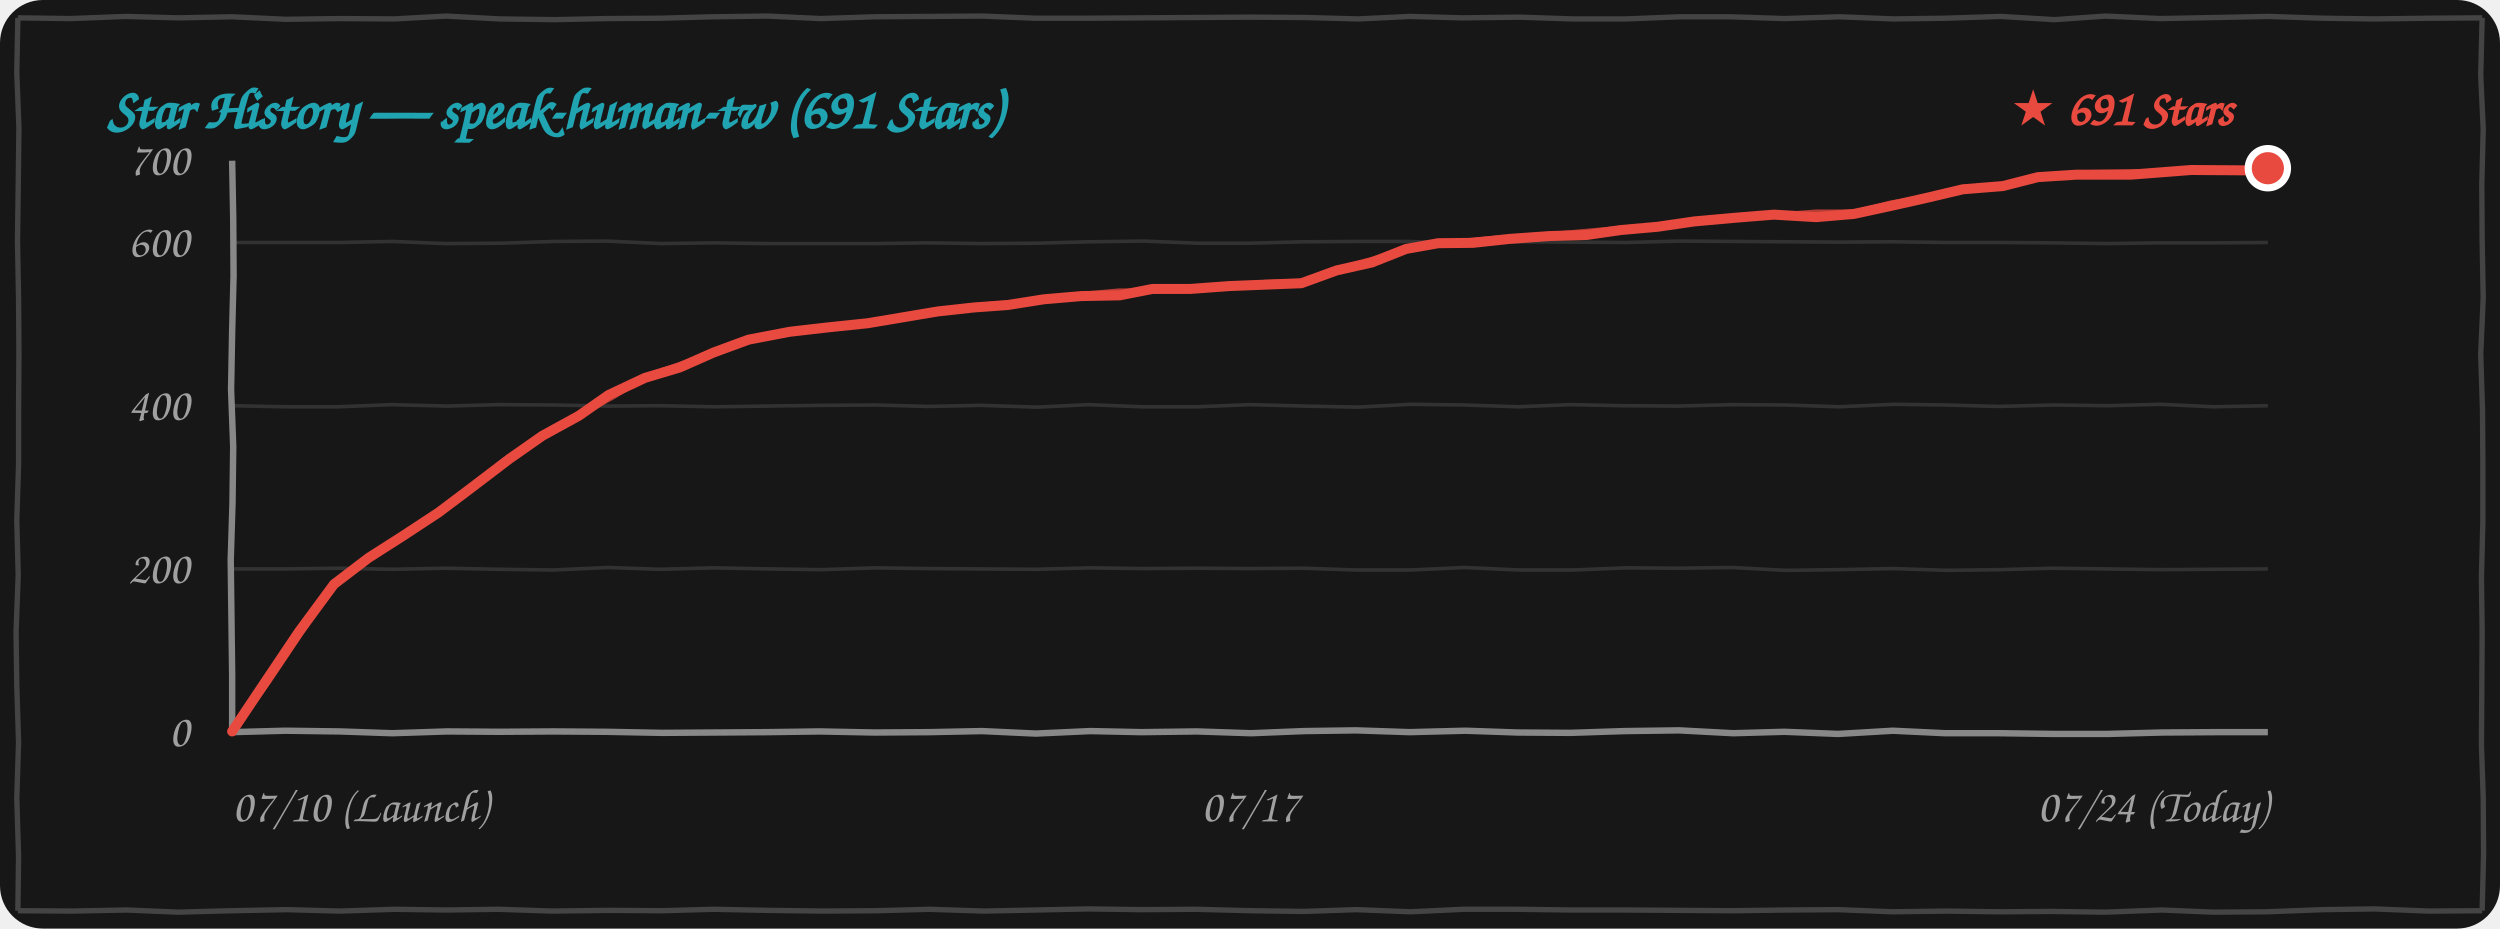
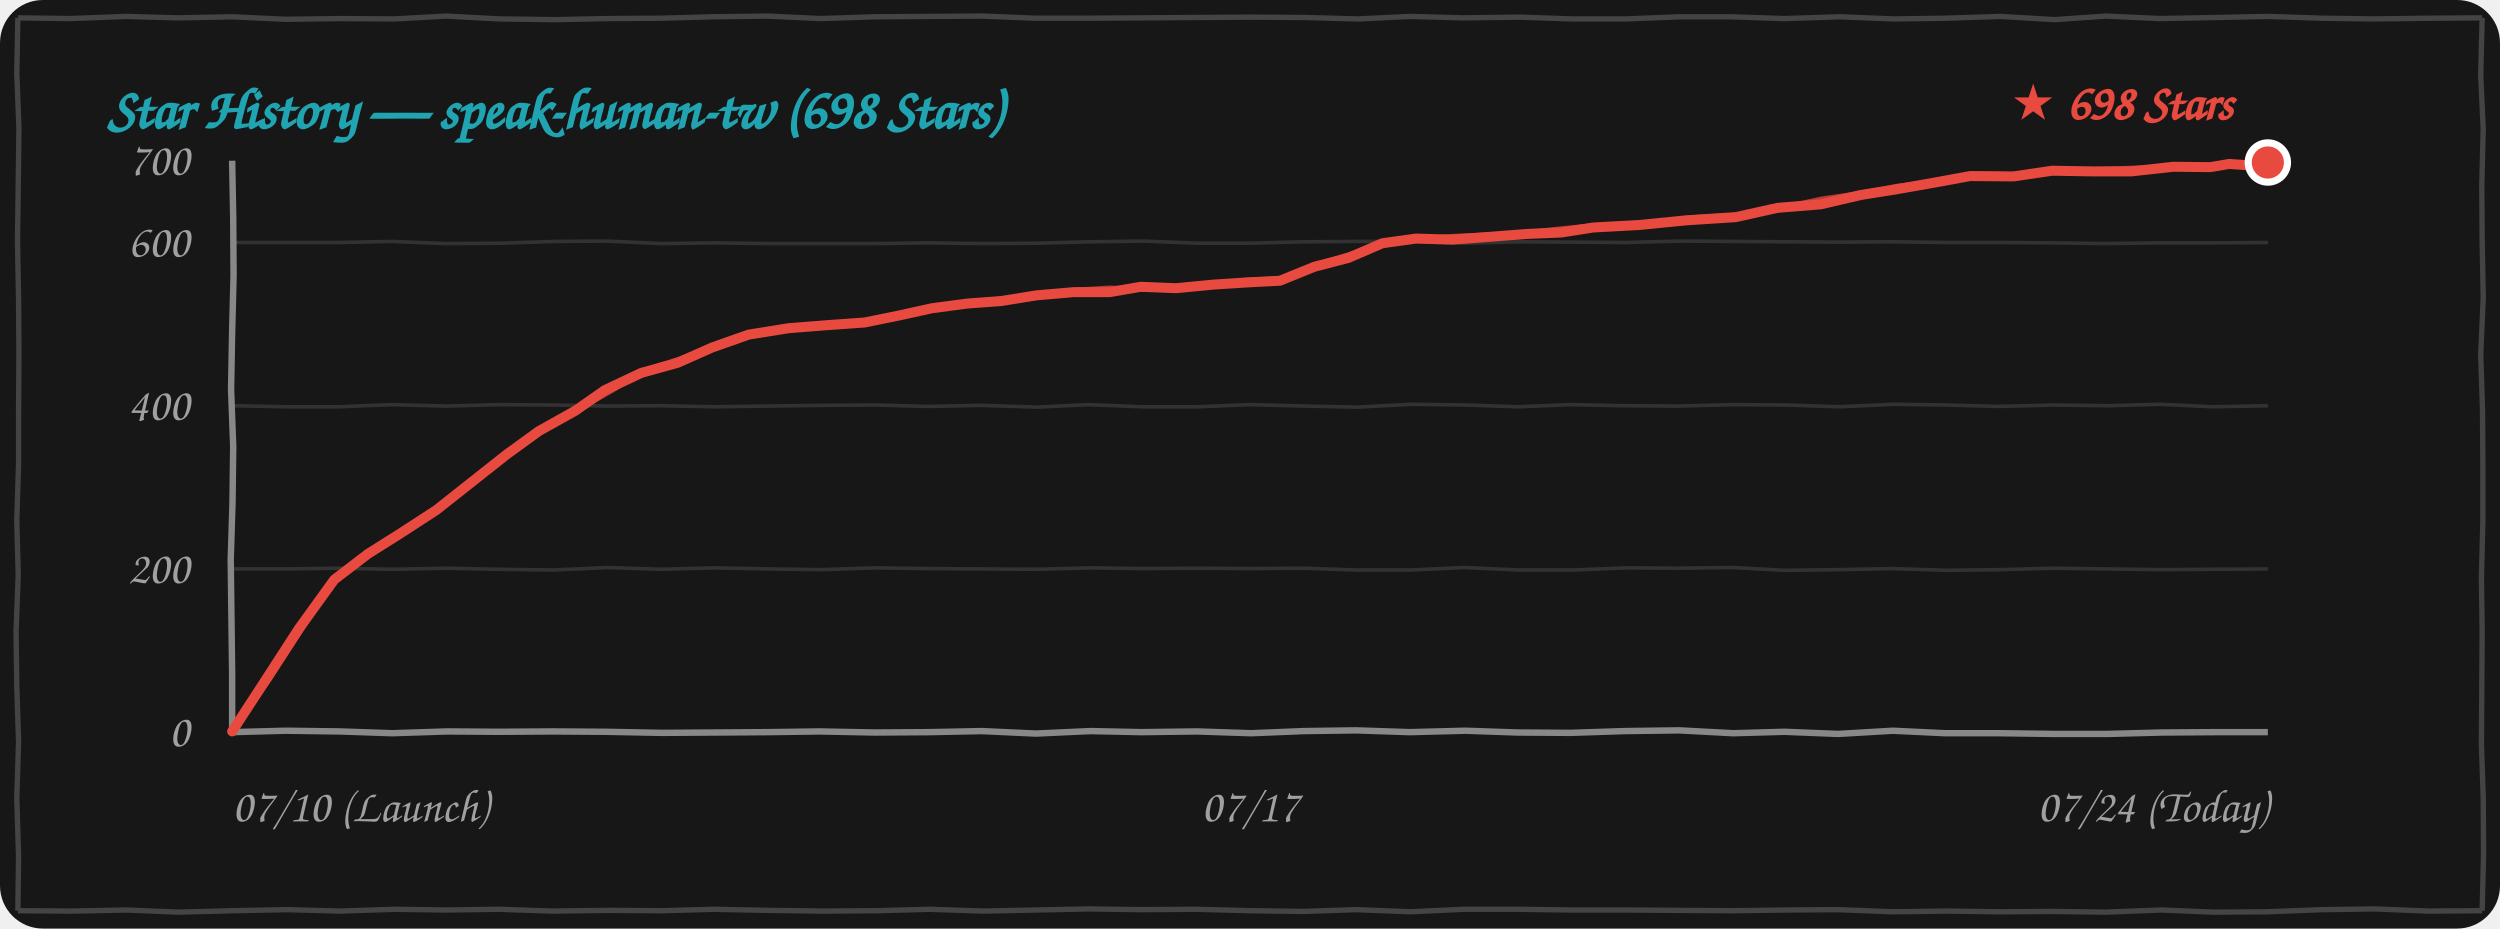
<svg xmlns="http://www.w3.org/2000/svg" width="100%" height="260" viewBox="0 0 700 260" fill="none">
  <style>
    .bg { fill: #171717; }
    .border-line { stroke: #444444; stroke-width: 1.5; fill: none; }
    .grid-line { stroke: rgba(255, 255, 255, 0.12); stroke-width: 1; fill: none; }
    .axis-line { stroke: #888888; stroke-width: 1.8; fill: none; }
    .text-font { font-family: "Comic Sans MS", "Chalkboard SE", "Comic Neue", "Caveat", cursive, sans-serif; }
    .text-muted { fill: #A0A0A0; font-size: 13px; }
    .text-title { fill: #21A4B1; font-size: 16px; font-weight: bold; }
    .text-tag { fill: #E94A3F; font-size: 14px; font-weight: bold; }
    .curve-main { stroke: #E94A3F; stroke-width: 2.8; fill: none; stroke-linecap: round; stroke-linejoin: round; }
    .curve-sub { stroke: #E94A3F; stroke-width: 1.5; opacity: 0.75; fill: none; stroke-linecap: round; stroke-linejoin: round; }

    @media (prefers-color-scheme: light) {
      .bg { fill: #FDFDFD; }
      .border-line { stroke: #222222; }
      .grid-line { stroke: rgba(0, 0, 0, 0.1); }
      .axis-line { stroke: #333333; }
      .text-muted { fill: #555555; }
    }
  </style>
  <rect width="700" height="260" rx="12" class="bg" />
  <path d="M 5.0,5.0 L 19.7,5.2 L 35.2,4.6 L 49.9,5.0 L 64.9,4.7 L 79.9,5.4 L 95.1,5.2 L 110.4,5.3 L 124.9,4.5 L 139.9,5.3 L 155.4,5.5 L 169.9,5.2 L 185.0,5.1 L 199.7,4.7 L 214.9,4.5 L 229.8,5.2 L 244.9,4.7 L 260.0,4.6 L 275.1,4.5 L 289.9,5.1 L 304.5,5.1 L 319.6,5.0 L 334.6,4.9 L 349.7,4.8 L 365.3,4.9 L 380.3,5.3 L 394.8,4.6 L 409.5,5.0 L 425.5,4.8 L 440.2,5.3 L 455.2,5.3 L 470.4,4.7 L 484.5,4.7 L 499.6,5.2 L 515.1,4.7 L 530.2,5.3 L 544.7,5.1 L 560.2,4.6 L 575.3,5.5 L 589.6,4.5 L 604.8,5.2 L 620.5,4.9 L 635.2,4.6 L 650.2,5.1 L 664.6,5.3 L 680.4,5.1 L 695.0,5.0 M 695.0,5.0 L 694.6,21.1 L 695.3,36.1 L 694.9,51.7 L 695.0,67.3 L 695.3,83.4 L 694.6,99.2 L 695.1,114.7 L 695.2,129.9 L 695.2,146.1 L 694.8,161.6 L 695.0,176.9 L 694.9,192.7 L 694.8,208.5 L 695.3,223.3 L 695.4,239.1 L 695.0,255.0 M 695.0,255.0 L 680.0,255.1 L 664.9,254.5 L 650.4,254.7 L 634.7,255.3 L 619.8,255.4 L 605.2,254.8 L 589.5,255.4 L 574.6,255.2 L 560.0,255.3 L 545.2,255.1 L 530.0,255.3 L 514.6,254.7 L 500.2,254.8 L 485.1,255.0 L 470.0,254.9 L 455.2,254.8 L 440.2,254.8 L 424.8,254.6 L 409.7,254.6 L 395.0,255.3 L 379.7,254.7 L 365.0,255.2 L 350.5,255.0 L 334.8,254.6 L 319.7,254.7 L 304.7,254.5 L 290.0,254.8 L 275.5,255.1 L 260.2,254.6 L 245.4,255.0 L 230.4,255.1 L 215.0,254.9 L 199.7,254.6 L 185.4,255.0 L 170.3,254.9 L 154.6,255.1 L 139.6,254.6 L 125.1,254.8 L 110.5,254.6 L 95.3,255.1 L 80.3,254.7 L 65.0,255.0 L 49.9,255.4 L 35.5,254.8 L 20.1,255.1 L 5.0,255.0 M 5.0,255.0 L 5.2,239.8 L 4.7,223.5 L 5.2,207.8 L 4.7,192.1 L 4.5,176.8 L 5.1,161.0 L 4.7,145.8 L 5.2,130.0 L 5.2,114.8 L 5.3,98.9 L 5.2,83.6 L 4.9,67.5 L 5.1,52.3 L 5.3,35.8 L 4.7,20.4 L 5.0,5.0" class="border-line" />
-   <text x="30" y="36" class="text-font text-title">Star History — speak-human-tw (691 Stars)</text>
+   <text x="30" y="36" class="text-font text-title">Star History — speak-human-tw (698 Stars)</text>
  <path d="M 65.0,159.3 L 80.0,159.3 L 94.7,159.1 L 109.9,159.4 L 124.8,159.1 L 139.7,159.4 L 154.8,159.6 L 170.3,158.9 L 184.8,159.4 L 199.8,159.0 L 215.3,159.3 L 230.0,159.5 L 245.2,159.0 L 259.7,159.2 L 274.9,159.3 L 290.2,159.4 L 305.4,159.0 L 319.9,159.2 L 335.3,159.1 L 349.8,159.2 L 364.9,159.1 L 379.8,159.6 L 395.0,159.6 L 410.0,158.9 L 425.4,159.6 L 440.4,159.6 L 455.3,159.0 L 470.0,159.1 L 484.9,158.9 L 499.9,159.7 L 514.8,159.5 L 530.0,159.2 L 545.4,159.7 L 560.0,159.5 L 574.7,159.1 L 590.4,159.3 L 605.0,159.5 L 619.6,159.4 L 635.0,159.3" class="grid-line" />
  <path d="M 65.0,113.6 L 80.0,113.9 L 94.7,113.9 L 109.7,113.3 L 125.1,113.7 L 139.8,113.3 L 155.3,113.4 L 170.1,113.7 L 184.9,113.6 L 200.0,113.9 L 214.8,113.7 L 229.8,113.5 L 245.1,113.4 L 259.9,113.8 L 274.7,113.5 L 290.4,114.0 L 304.7,113.3 L 319.8,113.9 L 335.3,113.9 L 349.9,113.3 L 365.3,113.7 L 380.1,114.0 L 395.1,113.2 L 410.3,113.4 L 425.1,113.9 L 439.7,113.3 L 454.7,113.6 L 469.8,113.7 L 485.2,113.3 L 500.1,113.4 L 515.0,113.9 L 530.3,113.2 L 544.9,113.4 L 559.6,113.8 L 575.1,113.4 L 590.2,113.6 L 604.9,113.2 L 619.7,113.9 L 635.0,113.6" class="grid-line" />
  <path d="M 65.0,67.9 L 80.3,67.9 L 95.3,67.9 L 109.7,67.6 L 124.8,68.2 L 140.2,68.1 L 155.3,67.6 L 169.8,67.5 L 185.2,68.2 L 199.9,68.0 L 214.7,68.2 L 230.3,68.2 L 245.2,68.2 L 259.6,68.0 L 274.9,68.2 L 290.2,68.1 L 305.2,67.7 L 320.2,67.5 L 335.3,68.1 L 349.8,68.1 L 365.0,67.7 L 380.2,67.6 L 394.6,67.6 L 409.9,68.1 L 425.4,67.7 L 440.1,67.8 L 455.4,67.9 L 470.4,67.5 L 485.4,67.6 L 500.4,67.7 L 514.7,67.8 L 530.2,67.7 L 545.1,67.9 L 559.9,67.9 L 574.8,68.0 L 589.6,68.2 L 605.0,68.0 L 620.2,68.0 L 635.0,67.9" class="grid-line" />
  <path d="M 65.0,205.0 L 79.9,204.6 L 95.2,204.8 L 109.8,205.3 L 125.2,204.8 L 139.8,204.9 L 154.9,204.8 L 169.6,204.9 L 185.4,205.2 L 200.4,205.1 L 214.8,205.0 L 229.5,204.8 L 244.9,205.1 L 260.2,205.0 L 274.9,204.7 L 290.0,205.4 L 305.3,204.7 L 319.6,205.0 L 335.1,204.8 L 350.3,205.3 L 365.2,204.7 L 379.7,204.5 L 394.7,205.0 L 410.3,204.6 L 424.9,205.1 L 439.7,205.2 L 455.0,204.7 L 470.2,204.5 L 485.3,205.3 L 499.6,204.9 L 514.7,205.5 L 530.0,204.6 L 544.7,205.3 L 560.0,205.3 L 575.2,205.5 L 590.1,205.5 L 605.4,205.1 L 620.2,205.0 L 635.0,205.0" class="axis-line" />
  <path d="M 65.0,45.0 L 65.3,61.0 L 65.4,77.2 L 65.0,92.8 L 64.7,109.1 L 65.3,125.0 L 65.1,140.8 L 64.6,156.8 L 64.8,172.8 L 65.0,188.6 L 65.0,205.0" class="axis-line" />
  <text x="53" y="209.0" class="text-font text-muted" text-anchor="end">0</text>
  <text x="53" y="163.3" class="text-font text-muted" text-anchor="end">200</text>
  <text x="53" y="117.6" class="text-font text-muted" text-anchor="end">400</text>
  <text x="53" y="71.9" class="text-font text-muted" text-anchor="end">600</text>
  <text x="53" y="49.0" class="text-font text-muted" text-anchor="end">700</text>
  <text x="65" y="230" class="text-font text-muted" text-anchor="start">07/10 (Launch)</text>
  <text x="350" y="230" class="text-font text-muted" text-anchor="middle">07/17</text>
  <text x="635" y="230" class="text-font text-muted" text-anchor="end">07/24 (Today)</text>
-   <path d="M 65.0,204.8 L 74.7,190.3 L 83.7,176.9 L 93.5,163.6 M 93.5,163.6 L 103.2,156.2 L 112.6,150.2 L 122.8,143.5 M 122.8,143.5 L 132.1,136.5 L 142.6,128.5 L 151.9,122.0 M 151.9,122.0 L 162.1,116.4 L 170.4,110.6 L 180.6,105.8 M 180.6,105.8 L 190.3,102.9 L 199.8,98.7 L 209.6,95.1 M 209.6,95.1 L 221.1,92.9 L 231.5,91.7 L 243.0,90.5 M 243.0,90.5 L 253.1,88.8 L 262.6,87.2 L 272.6,86.1 M 272.6,86.1 L 282.2,85.4 L 292.3,83.8 L 302.8,82.9 M 302.8,82.9 L 313.5,82.7 L 322.7,80.9 L 333.3,80.9 M 333.3,80.9 L 344.2,80.1 L 354.3,79.7 L 364.4,79.3 M 364.4,79.3 L 374.3,75.7 L 384.1,73.5 L 393.7,69.7 M 393.7,69.7 L 402.7,68.1 L 412.4,68.0 L 422.6,66.9 M 422.6,66.9 L 433.8,66.1 L 444.2,65.8 L 453.9,64.4 M 453.9,64.4 L 464.1,63.5 L 474.4,62.0 L 485.5,61.0 M 485.5,61.0 L 496.7,60.1 L 508.5,60.8 L 519.1,59.9 M 519.1,59.9 L 529.7,57.6 L 539.9,55.3 L 549.6,53.0 M 549.6,53.0 L 560.8,52.1 L 570.6,49.6 L 581.5,48.9 M 581.5,48.9 L 596.7,48.9 L 613.5,47.6 L 628.9,47.7 M 628.9,47.7 L 630.8,47.1 L 633.0,47.6 L 635.0,47.1" class="curve-main" />
-   <path d="M 65.5,204.3 L 75.3,190.7 L 84.9,176.4 L 94.0,163.1 M 94.0,163.1 L 103.3,156.1 L 113.7,149.8 L 123.3,143.0 M 123.3,143.0 L 133.3,136.1 L 142.5,128.3 L 152.4,121.5 M 152.4,121.5 L 162.3,116.2 L 171.8,111.0 L 181.1,105.3 M 181.1,105.3 L 191.1,101.8 L 200.8,98.2 L 210.1,94.6 M 210.1,94.6 L 220.8,92.8 L 232.0,91.3 L 243.5,90.0 M 243.5,90.0 L 253.1,89.0 L 263.4,87.2 L 273.1,85.6 M 273.1,85.6 L 283.7,84.7 L 293.3,83.7 L 303.3,82.4 M 303.3,82.4 L 313.3,81.5 L 323.3,81.5 L 333.8,80.4 M 333.8,80.4 L 344.6,79.8 L 354.3,79.1 L 364.9,78.8 M 364.9,78.8 L 374.6,75.3 L 385.0,72.4 L 394.2,69.2 M 394.2,69.2 L 404.1,68.2 L 413.0,67.2 L 423.1,66.4 M 423.1,66.4 L 433.0,65.8 L 444.2,64.8 L 454.4,63.9 M 454.4,63.9 L 464.9,63.3 L 475.9,61.4 L 486.0,60.5 M 486.0,60.5 L 497.0,60.3 L 508.5,59.4 L 519.6,59.4 M 519.6,59.4 L 529.3,56.9 L 539.4,55.2 L 550.1,52.5 M 550.1,52.5 L 561.1,51.6 L 570.9,49.7 L 582.0,48.4 M 582.0,48.4 L 597.8,48.1 L 613.4,48.0 L 629.4,47.2 M 629.4,47.2 L 631.1,46.8 L 634.0,46.9 L 635.5,46.6" class="curve-sub" />
-   <circle cx="635.0" cy="47.1" r="5.5" fill="#E94A3F" stroke="#FFFFFF" stroke-width="2" />
-   <text x="625.0" y="35.1" class="text-font text-tag" text-anchor="end">★ 691 Stars</text>
+   <path d="M 65.0,204.8 L 74.7,189.9 L 83.7,176.0 L 93.6,162.3 M 93.6,162.3 L 103.0,155.1 L 112.2,149.3 L 122.2,142.8 M 122.2,142.8 L 131.3,135.6 L 141.8,127.3 L 150.9,120.7 M 150.9,120.7 L 161.1,115.0 L 169.4,109.2 L 179.6,104.4 M 179.6,104.4 L 189.7,101.6 L 199.4,97.3 L 209.6,93.7 M 209.6,93.7 L 220.8,91.9 L 230.9,91.1 L 242.1,90.3 M 242.1,90.3 L 251.9,88.3 L 261.0,86.3 L 270.8,85.0 M 270.8,85.0 L 280.3,84.3 L 290.2,82.7 L 300.6,81.8 M 300.6,81.8 L 310.7,81.8 L 319.4,80.3 L 329.3,80.7 M 329.3,80.7 L 339.6,79.7 L 348.9,79.1 L 358.4,78.6 M 358.4,78.6 L 368.0,74.7 L 377.6,72.2 L 387.1,68.1 M 387.1,68.1 L 396.5,66.8 L 406.6,67.1 L 417.3,66.3 M 417.3,66.3 L 427.6,65.5 L 437.2,65.1 L 446.1,63.7 M 446.1,63.7 L 459.0,63.0 L 472.1,61.7 L 486.0,60.8 M 486.0,60.8 L 497.7,58.2 L 509.9,57.2 L 521.0,54.6 M 521.0,54.6 L 531.6,52.9 L 541.8,51.1 L 551.6,49.3 M 551.6,49.3 L 563.8,49.4 L 574.6,47.8 L 586.5,48.0 M 586.5,48.0 L 596.7,48.0 L 608.5,46.7 L 618.9,46.8 M 618.9,46.8 L 624.2,45.9 L 629.7,46.3 L 635.0,45.5" class="curve-main" />
+   <path d="M 65.5,204.3 L 75.3,190.3 L 84.9,175.5 L 94.1,161.8 M 94.1,161.8 L 103.1,155.0 L 113.3,148.9 L 122.7,142.3 M 122.7,142.3 L 132.6,135.1 L 141.6,127.2 L 151.4,120.2 M 151.4,120.2 L 161.3,114.9 L 170.8,109.6 L 180.1,103.9 M 180.1,103.9 L 190.5,100.5 L 200.5,96.8 L 210.1,93.2 M 210.1,93.2 L 220.5,91.8 L 231.4,90.7 L 242.6,89.8 M 242.6,89.8 L 251.9,88.5 L 261.9,86.4 L 271.3,84.5 M 271.3,84.5 L 281.8,83.6 L 291.3,82.6 L 301.1,81.3 M 301.1,81.3 L 310.5,80.7 L 320.0,81.0 L 329.8,80.2 M 329.8,80.2 L 339.9,79.4 L 348.9,78.5 L 358.9,78.1 M 358.9,78.1 L 368.3,74.3 L 378.5,71.1 L 387.6,67.6 M 387.6,67.6 L 397.9,66.9 L 407.2,66.2 L 417.8,65.8 M 417.8,65.8 L 426.9,65.2 L 437.2,64.1 L 446.6,63.2 M 446.6,63.2 L 459.8,62.7 L 473.6,61.0 L 486.5,60.3 M 486.5,60.3 L 498.0,58.4 L 509.9,55.8 L 521.5,54.1 M 521.5,54.1 L 531.2,52.2 L 541.4,51.0 L 552.1,48.8 M 552.1,48.8 L 564.2,48.9 L 575.0,47.9 L 587.0,47.5 M 587.0,47.5 L 597.8,47.1 L 608.4,47.1 L 619.4,46.3 M 619.4,46.3 L 624.5,45.7 L 630.7,45.6 L 635.5,45.0" class="curve-sub" />
+   <circle cx="635.0" cy="45.5" r="5.5" fill="#E94A3F" stroke="#FFFFFF" stroke-width="2" />
+   <text x="625.0" y="33.5" class="text-font text-tag" text-anchor="end">★ 698 Stars</text>
</svg>
